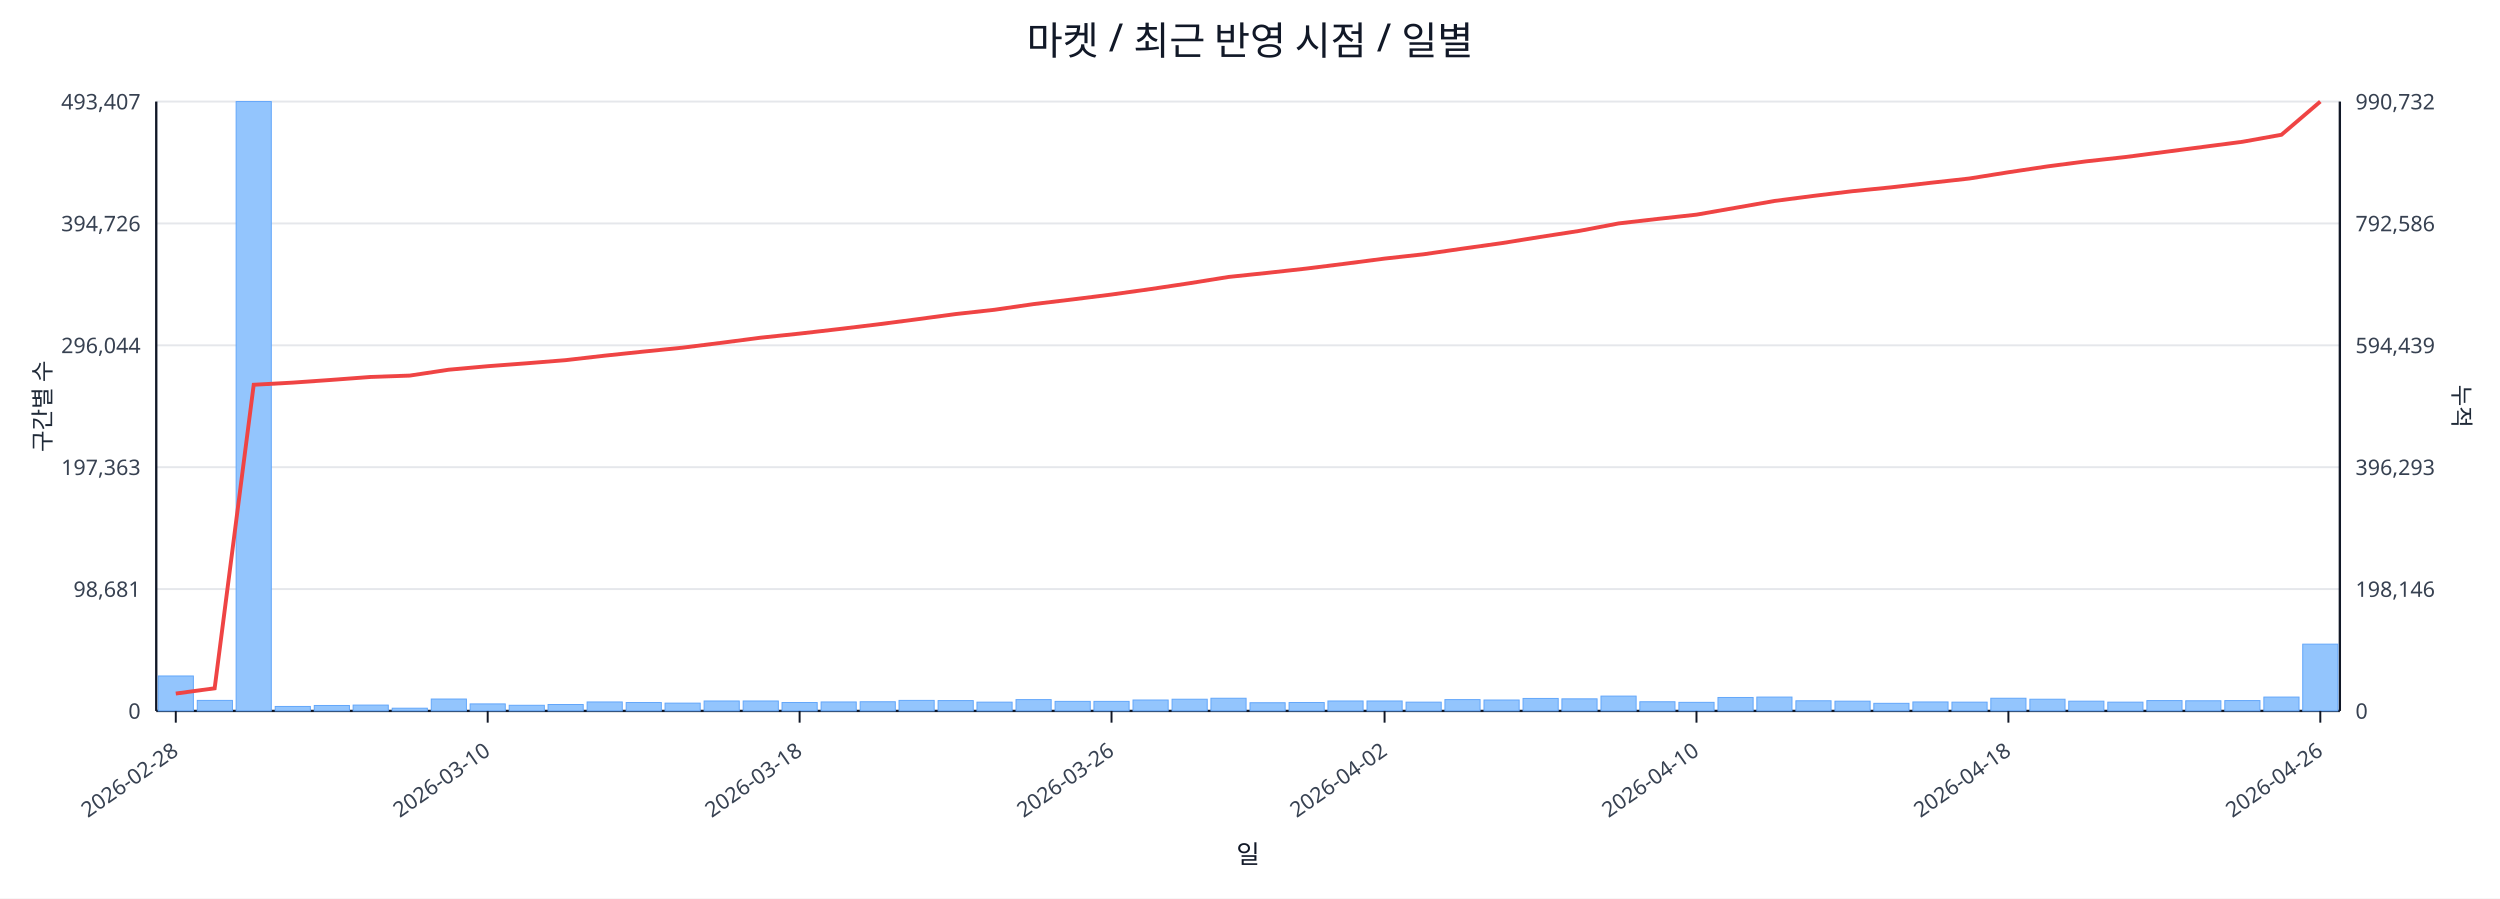
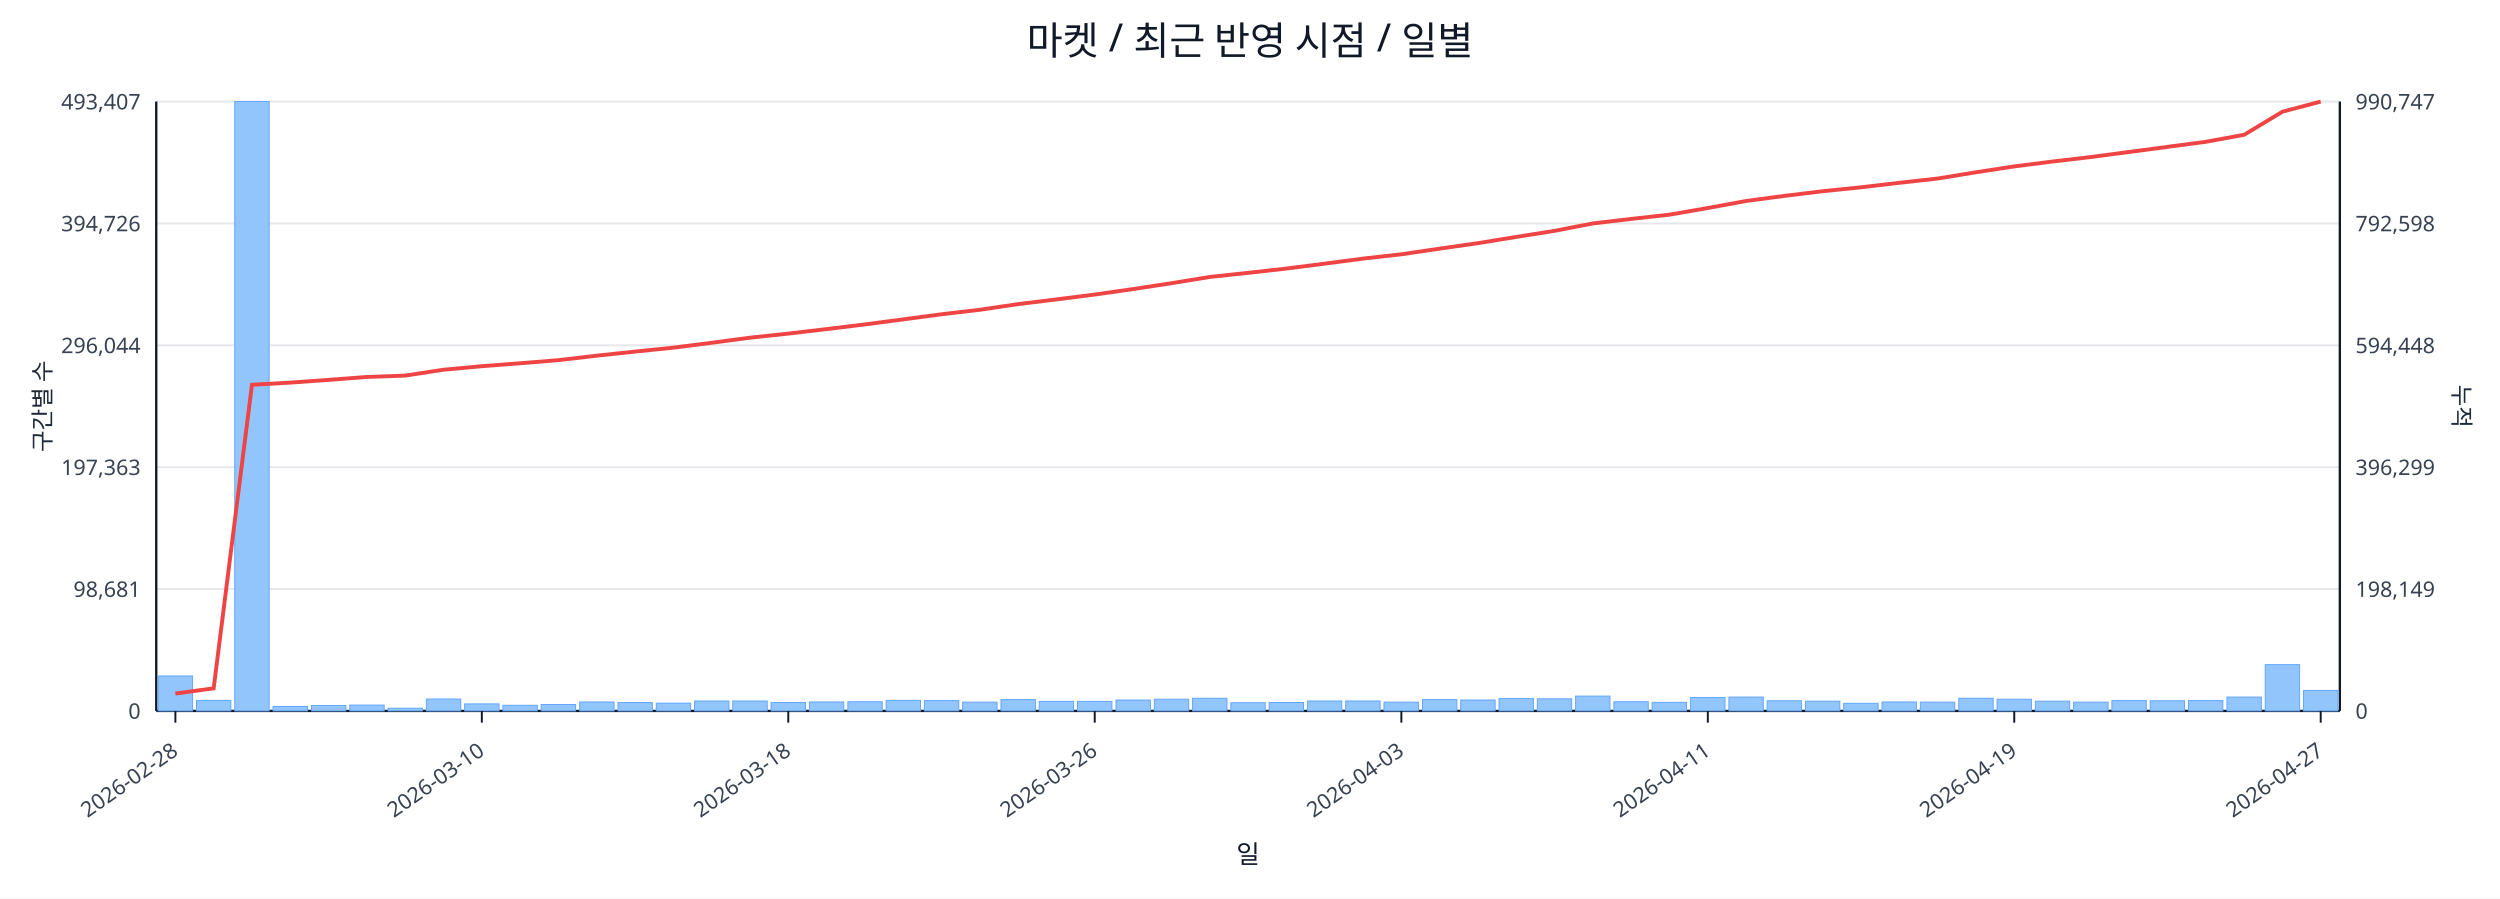
<svg xmlns="http://www.w3.org/2000/svg" width="1280" height="460" viewBox="0 0 1280 460">
  <rect x="0" y="0" width="100%" height="100%" fill="#ffffff" />
  <text x="640.0" y="28" font-size="20" text-anchor="middle" font-family="sans-serif" fill="#111827">마켓 / 최근 반영 시점 / 일별</text>
  <line x1="80.0" y1="52.0" x2="1198.0" y2="52.0" stroke="#e5e7eb" stroke-width="1" />
  <text x="72.0" y="56.0" font-size="11" text-anchor="end" font-family="sans-serif" fill="#374151">493,407</text>
-   <text x="1206.0" y="56.0" font-size="11" text-anchor="start" font-family="sans-serif" fill="#374151">990,732</text>
+   <text x="1206.0" y="56.0" font-size="11" text-anchor="start" font-family="sans-serif" fill="#374151">990,747</text>
  <line x1="80.0" y1="114.4" x2="1198.0" y2="114.4" stroke="#e5e7eb" stroke-width="1" />
  <text x="72.0" y="118.4" font-size="11" text-anchor="end" font-family="sans-serif" fill="#374151">394,726</text>
-   <text x="1206.0" y="118.4" font-size="11" text-anchor="start" font-family="sans-serif" fill="#374151">792,586</text>
+   <text x="1206.0" y="118.4" font-size="11" text-anchor="start" font-family="sans-serif" fill="#374151">792,598</text>
  <line x1="80.0" y1="176.8" x2="1198.0" y2="176.8" stroke="#e5e7eb" stroke-width="1" />
  <text x="72.0" y="180.8" font-size="11" text-anchor="end" font-family="sans-serif" fill="#374151">296,044</text>
-   <text x="1206.0" y="180.8" font-size="11" text-anchor="start" font-family="sans-serif" fill="#374151">594,439</text>
+   <text x="1206.0" y="180.8" font-size="11" text-anchor="start" font-family="sans-serif" fill="#374151">594,448</text>
  <line x1="80.0" y1="239.2" x2="1198.0" y2="239.2" stroke="#e5e7eb" stroke-width="1" />
  <text x="72.0" y="243.2" font-size="11" text-anchor="end" font-family="sans-serif" fill="#374151">197,363</text>
-   <text x="1206.0" y="243.2" font-size="11" text-anchor="start" font-family="sans-serif" fill="#374151">396,293</text>
+   <text x="1206.0" y="243.2" font-size="11" text-anchor="start" font-family="sans-serif" fill="#374151">396,299</text>
  <line x1="80.0" y1="301.6" x2="1198.0" y2="301.6" stroke="#e5e7eb" stroke-width="1" />
  <text x="72.0" y="305.6" font-size="11" text-anchor="end" font-family="sans-serif" fill="#374151">98,681</text>
-   <text x="1206.0" y="305.6" font-size="11" text-anchor="start" font-family="sans-serif" fill="#374151">198,146</text>
+   <text x="1206.0" y="305.6" font-size="11" text-anchor="start" font-family="sans-serif" fill="#374151">198,149</text>
  <line x1="80.0" y1="364.0" x2="1198.0" y2="364.0" stroke="#e5e7eb" stroke-width="1" />
  <text x="72.0" y="368.0" font-size="11" text-anchor="end" font-family="sans-serif" fill="#374151">0</text>
  <text x="1206.0" y="368.0" font-size="11" text-anchor="start" font-family="sans-serif" fill="#374151">0</text>
  <line x1="80.0" y1="364.0" x2="1198.0" y2="364.0" stroke="#111827" stroke-width="1.2" />
  <line x1="80.0" y1="52.0" x2="80.0" y2="364.0" stroke="#111827" stroke-width="1.2" />
  <line x1="1198.0" y1="52.0" x2="1198.0" y2="364.0" stroke="#111827" stroke-width="1.2" />
-   <rect x="81.0" y="346.1" width="18.0" height="17.9" fill="#93c5fd" stroke="#60a5fa" stroke-width="0.5" />
-   <rect x="101.0" y="358.6" width="18.0" height="5.4" fill="#93c5fd" stroke="#60a5fa" stroke-width="0.5" />
-   <rect x="120.9" y="52.0" width="18.0" height="312.0" fill="#93c5fd" stroke="#60a5fa" stroke-width="0.5" />
-   <rect x="140.9" y="361.7" width="18.0" height="2.3" fill="#93c5fd" stroke="#60a5fa" stroke-width="0.5" />
-   <rect x="160.9" y="361.2" width="18.0" height="2.8" fill="#93c5fd" stroke="#60a5fa" stroke-width="0.5" />
-   <rect x="180.8" y="361.0" width="18.0" height="3.0" fill="#93c5fd" stroke="#60a5fa" stroke-width="0.5" />
-   <rect x="200.8" y="362.6" width="18.0" height="1.4" fill="#93c5fd" stroke="#60a5fa" stroke-width="0.5" />
-   <rect x="220.8" y="357.9" width="18.0" height="6.1" fill="#93c5fd" stroke="#60a5fa" stroke-width="0.5" />
-   <rect x="240.7" y="360.4" width="18.0" height="3.6" fill="#93c5fd" stroke="#60a5fa" stroke-width="0.5" />
-   <rect x="260.7" y="361.1" width="18.0" height="2.9" fill="#93c5fd" stroke="#60a5fa" stroke-width="0.5" />
-   <rect x="280.6" y="360.7" width="18.0" height="3.3" fill="#93c5fd" stroke="#60a5fa" stroke-width="0.5" />
-   <rect x="300.6" y="359.4" width="18.0" height="4.6" fill="#93c5fd" stroke="#60a5fa" stroke-width="0.5" />
-   <rect x="320.6" y="359.7" width="18.0" height="4.3" fill="#93c5fd" stroke="#60a5fa" stroke-width="0.5" />
-   <rect x="340.5" y="360.0" width="18.0" height="4.0" fill="#93c5fd" stroke="#60a5fa" stroke-width="0.5" />
-   <rect x="360.5" y="358.9" width="18.0" height="5.1" fill="#93c5fd" stroke="#60a5fa" stroke-width="0.5" />
-   <rect x="380.5" y="358.9" width="18.0" height="5.1" fill="#93c5fd" stroke="#60a5fa" stroke-width="0.5" />
-   <rect x="400.4" y="359.7" width="18.0" height="4.3" fill="#93c5fd" stroke="#60a5fa" stroke-width="0.5" />
-   <rect x="420.4" y="359.4" width="18.0" height="4.6" fill="#93c5fd" stroke="#60a5fa" stroke-width="0.5" />
-   <rect x="440.4" y="359.3" width="18.0" height="4.7" fill="#93c5fd" stroke="#60a5fa" stroke-width="0.5" />
-   <rect x="460.3" y="358.6" width="18.0" height="5.4" fill="#93c5fd" stroke="#60a5fa" stroke-width="0.5" />
-   <rect x="480.3" y="358.7" width="18.0" height="5.3" fill="#93c5fd" stroke="#60a5fa" stroke-width="0.5" />
-   <rect x="500.2" y="359.5" width="18.0" height="4.5" fill="#93c5fd" stroke="#60a5fa" stroke-width="0.5" />
-   <rect x="520.2" y="358.2" width="18.0" height="5.8" fill="#93c5fd" stroke="#60a5fa" stroke-width="0.5" />
-   <rect x="540.2" y="359.1" width="18.0" height="4.9" fill="#93c5fd" stroke="#60a5fa" stroke-width="0.5" />
-   <rect x="560.1" y="359.1" width="18.0" height="4.9" fill="#93c5fd" stroke="#60a5fa" stroke-width="0.5" />
-   <rect x="580.1" y="358.4" width="18.0" height="5.6" fill="#93c5fd" stroke="#60a5fa" stroke-width="0.5" />
-   <rect x="600.1" y="358.0" width="18.0" height="6.0" fill="#93c5fd" stroke="#60a5fa" stroke-width="0.5" />
-   <rect x="620.0" y="357.5" width="18.0" height="6.5" fill="#93c5fd" stroke="#60a5fa" stroke-width="0.5" />
-   <rect x="640.0" y="359.8" width="18.0" height="4.2" fill="#93c5fd" stroke="#60a5fa" stroke-width="0.5" />
-   <rect x="660.0" y="359.7" width="18.0" height="4.3" fill="#93c5fd" stroke="#60a5fa" stroke-width="0.5" />
-   <rect x="679.9" y="358.9" width="18.0" height="5.1" fill="#93c5fd" stroke="#60a5fa" stroke-width="0.5" />
-   <rect x="699.9" y="358.9" width="18.0" height="5.1" fill="#93c5fd" stroke="#60a5fa" stroke-width="0.5" />
-   <rect x="719.9" y="359.5" width="18.0" height="4.5" fill="#93c5fd" stroke="#60a5fa" stroke-width="0.5" />
-   <rect x="739.8" y="358.2" width="18.0" height="5.8" fill="#93c5fd" stroke="#60a5fa" stroke-width="0.5" />
-   <rect x="759.8" y="358.4" width="18.0" height="5.6" fill="#93c5fd" stroke="#60a5fa" stroke-width="0.5" />
-   <rect x="779.8" y="357.6" width="18.0" height="6.4" fill="#93c5fd" stroke="#60a5fa" stroke-width="0.5" />
-   <rect x="799.7" y="357.8" width="18.0" height="6.2" fill="#93c5fd" stroke="#60a5fa" stroke-width="0.5" />
-   <rect x="819.7" y="356.4" width="18.0" height="7.6" fill="#93c5fd" stroke="#60a5fa" stroke-width="0.5" />
-   <rect x="839.6" y="359.3" width="18.0" height="4.7" fill="#93c5fd" stroke="#60a5fa" stroke-width="0.5" />
-   <rect x="859.6" y="359.6" width="18.0" height="4.4" fill="#93c5fd" stroke="#60a5fa" stroke-width="0.5" />
-   <rect x="879.6" y="357.1" width="18.0" height="6.9" fill="#93c5fd" stroke="#60a5fa" stroke-width="0.5" />
-   <rect x="899.5" y="356.9" width="18.0" height="7.1" fill="#93c5fd" stroke="#60a5fa" stroke-width="0.5" />
-   <rect x="919.5" y="358.8" width="18.0" height="5.2" fill="#93c5fd" stroke="#60a5fa" stroke-width="0.5" />
-   <rect x="939.5" y="359.0" width="18.0" height="5.0" fill="#93c5fd" stroke="#60a5fa" stroke-width="0.5" />
-   <rect x="959.4" y="360.1" width="18.0" height="3.9" fill="#93c5fd" stroke="#60a5fa" stroke-width="0.5" />
-   <rect x="979.4" y="359.4" width="18.0" height="4.6" fill="#93c5fd" stroke="#60a5fa" stroke-width="0.5" />
-   <rect x="999.4" y="359.5" width="18.0" height="4.5" fill="#93c5fd" stroke="#60a5fa" stroke-width="0.5" />
-   <rect x="1019.3" y="357.5" width="18.0" height="6.5" fill="#93c5fd" stroke="#60a5fa" stroke-width="0.5" />
-   <rect x="1039.3" y="358.0" width="18.0" height="6.0" fill="#93c5fd" stroke="#60a5fa" stroke-width="0.5" />
-   <rect x="1059.2" y="359.0" width="18.0" height="5.0" fill="#93c5fd" stroke="#60a5fa" stroke-width="0.5" />
-   <rect x="1079.2" y="359.5" width="18.0" height="4.5" fill="#93c5fd" stroke="#60a5fa" stroke-width="0.5" />
-   <rect x="1099.2" y="358.7" width="18.0" height="5.3" fill="#93c5fd" stroke="#60a5fa" stroke-width="0.5" />
-   <rect x="1119.1" y="358.8" width="18.0" height="5.2" fill="#93c5fd" stroke="#60a5fa" stroke-width="0.5" />
-   <rect x="1139.1" y="358.7" width="18.0" height="5.3" fill="#93c5fd" stroke="#60a5fa" stroke-width="0.5" />
-   <rect x="1159.1" y="356.9" width="18.0" height="7.1" fill="#93c5fd" stroke="#60a5fa" stroke-width="0.5" />
-   <rect x="1179.0" y="329.8" width="18.0" height="34.2" fill="#93c5fd" stroke="#60a5fa" stroke-width="0.5" />
-   <polyline fill="none" stroke="#ef4444" stroke-width="2" points="90.0,355.1 109.9,352.4 129.9,197.0 149.9,195.9 169.8,194.5 189.8,193.0 209.8,192.3 229.7,189.3 249.7,187.5 269.7,186.0 289.6,184.4 309.6,182.1 329.6,180.0 349.5,178.0 369.5,175.5 389.4,172.9 409.4,170.8 429.4,168.5 449.3,166.1 469.3,163.5 489.3,160.8 509.2,158.6 529.2,155.7 549.2,153.3 569.1,150.8 589.1,148.0 609.1,145.0 629.0,141.8 649.0,139.7 668.9,137.5 688.9,135.0 708.9,132.4 728.8,130.2 748.8,127.3 768.8,124.5 788.7,121.3 808.7,118.2 828.7,114.4 848.6,112.1 868.6,109.9 888.6,106.4 908.5,102.9 928.5,100.3 948.4,97.9 968.4,95.9 988.4,93.6 1008.3,91.4 1028.3,88.2 1048.3,85.2 1068.2,82.6 1088.2,80.4 1108.2,77.8 1128.1,75.2 1148.1,72.6 1168.1,69.0 1188.0,52.0" />
-   <line x1="90.0" y1="364.0" x2="90.0" y2="370.0" stroke="#111827" stroke-width="1" />
-   <text x="92.0" y="386.0" font-size="11" text-anchor="end" transform="rotate(-35 92.0 386.0)" font-family="sans-serif" fill="#374151">2026-02-28</text>
-   <line x1="249.7" y1="364.0" x2="249.7" y2="370.0" stroke="#111827" stroke-width="1" />
-   <text x="251.7" y="386.0" font-size="11" text-anchor="end" transform="rotate(-35 251.7 386.0)" font-family="sans-serif" fill="#374151">2026-03-10</text>
-   <line x1="409.4" y1="364.0" x2="409.4" y2="370.0" stroke="#111827" stroke-width="1" />
-   <text x="411.4" y="386.0" font-size="11" text-anchor="end" transform="rotate(-35 411.4 386.0)" font-family="sans-serif" fill="#374151">2026-03-18</text>
-   <line x1="569.1" y1="364.0" x2="569.1" y2="370.0" stroke="#111827" stroke-width="1" />
-   <text x="571.1" y="386.0" font-size="11" text-anchor="end" transform="rotate(-35 571.1 386.0)" font-family="sans-serif" fill="#374151">2026-03-26</text>
-   <line x1="708.9" y1="364.0" x2="708.9" y2="370.0" stroke="#111827" stroke-width="1" />
-   <text x="710.9" y="386.0" font-size="11" text-anchor="end" transform="rotate(-35 710.9 386.0)" font-family="sans-serif" fill="#374151">2026-04-02</text>
-   <line x1="868.6" y1="364.0" x2="868.6" y2="370.0" stroke="#111827" stroke-width="1" />
-   <text x="870.6" y="386.0" font-size="11" text-anchor="end" transform="rotate(-35 870.6 386.0)" font-family="sans-serif" fill="#374151">2026-04-10</text>
-   <line x1="1028.3" y1="364.0" x2="1028.3" y2="370.0" stroke="#111827" stroke-width="1" />
-   <text x="1030.3" y="386.0" font-size="11" text-anchor="end" transform="rotate(-35 1030.3 386.0)" font-family="sans-serif" fill="#374151">2026-04-18</text>
-   <line x1="1188.0" y1="364.0" x2="1188.0" y2="370.0" stroke="#111827" stroke-width="1" />
-   <text x="1190.0" y="386.0" font-size="11" text-anchor="end" transform="rotate(-35 1190.0 386.0)" font-family="sans-serif" fill="#374151">2026-04-26</text>
+   <rect x="81.0" y="346.1" width="17.6" height="17.9" fill="#93c5fd" stroke="#60a5fa" stroke-width="0.5" />
+   <rect x="100.6" y="358.6" width="17.6" height="5.4" fill="#93c5fd" stroke="#60a5fa" stroke-width="0.5" />
+   <rect x="120.2" y="52.0" width="17.6" height="312.0" fill="#93c5fd" stroke="#60a5fa" stroke-width="0.5" />
+   <rect x="139.8" y="361.7" width="17.6" height="2.3" fill="#93c5fd" stroke="#60a5fa" stroke-width="0.5" />
+   <rect x="159.5" y="361.2" width="17.6" height="2.8" fill="#93c5fd" stroke="#60a5fa" stroke-width="0.5" />
+   <rect x="179.1" y="361.0" width="17.6" height="3.0" fill="#93c5fd" stroke="#60a5fa" stroke-width="0.5" />
+   <rect x="198.7" y="362.6" width="17.6" height="1.4" fill="#93c5fd" stroke="#60a5fa" stroke-width="0.5" />
+   <rect x="218.3" y="357.9" width="17.6" height="6.1" fill="#93c5fd" stroke="#60a5fa" stroke-width="0.5" />
+   <rect x="237.9" y="360.4" width="17.6" height="3.6" fill="#93c5fd" stroke="#60a5fa" stroke-width="0.5" />
+   <rect x="257.5" y="361.1" width="17.6" height="2.9" fill="#93c5fd" stroke="#60a5fa" stroke-width="0.5" />
+   <rect x="277.1" y="360.7" width="17.6" height="3.3" fill="#93c5fd" stroke="#60a5fa" stroke-width="0.5" />
+   <rect x="296.8" y="359.4" width="17.6" height="4.6" fill="#93c5fd" stroke="#60a5fa" stroke-width="0.5" />
+   <rect x="316.4" y="359.7" width="17.6" height="4.3" fill="#93c5fd" stroke="#60a5fa" stroke-width="0.5" />
+   <rect x="336.0" y="360.0" width="17.6" height="4.0" fill="#93c5fd" stroke="#60a5fa" stroke-width="0.5" />
+   <rect x="355.6" y="358.9" width="17.6" height="5.1" fill="#93c5fd" stroke="#60a5fa" stroke-width="0.5" />
+   <rect x="375.2" y="358.9" width="17.6" height="5.1" fill="#93c5fd" stroke="#60a5fa" stroke-width="0.5" />
+   <rect x="394.8" y="359.7" width="17.6" height="4.3" fill="#93c5fd" stroke="#60a5fa" stroke-width="0.5" />
+   <rect x="414.4" y="359.4" width="17.6" height="4.6" fill="#93c5fd" stroke="#60a5fa" stroke-width="0.5" />
+   <rect x="434.1" y="359.3" width="17.6" height="4.7" fill="#93c5fd" stroke="#60a5fa" stroke-width="0.5" />
+   <rect x="453.7" y="358.6" width="17.6" height="5.4" fill="#93c5fd" stroke="#60a5fa" stroke-width="0.5" />
+   <rect x="473.3" y="358.7" width="17.6" height="5.3" fill="#93c5fd" stroke="#60a5fa" stroke-width="0.5" />
+   <rect x="492.9" y="359.5" width="17.6" height="4.5" fill="#93c5fd" stroke="#60a5fa" stroke-width="0.5" />
+   <rect x="512.5" y="358.2" width="17.6" height="5.8" fill="#93c5fd" stroke="#60a5fa" stroke-width="0.5" />
+   <rect x="532.1" y="359.1" width="17.6" height="4.9" fill="#93c5fd" stroke="#60a5fa" stroke-width="0.5" />
+   <rect x="551.7" y="359.1" width="17.6" height="4.9" fill="#93c5fd" stroke="#60a5fa" stroke-width="0.5" />
+   <rect x="571.4" y="358.4" width="17.6" height="5.6" fill="#93c5fd" stroke="#60a5fa" stroke-width="0.5" />
+   <rect x="591.0" y="358.0" width="17.6" height="6.0" fill="#93c5fd" stroke="#60a5fa" stroke-width="0.5" />
+   <rect x="610.6" y="357.5" width="17.6" height="6.5" fill="#93c5fd" stroke="#60a5fa" stroke-width="0.5" />
+   <rect x="630.2" y="359.8" width="17.6" height="4.2" fill="#93c5fd" stroke="#60a5fa" stroke-width="0.5" />
+   <rect x="649.8" y="359.7" width="17.6" height="4.3" fill="#93c5fd" stroke="#60a5fa" stroke-width="0.5" />
+   <rect x="669.4" y="358.9" width="17.6" height="5.1" fill="#93c5fd" stroke="#60a5fa" stroke-width="0.5" />
+   <rect x="689.0" y="358.9" width="17.6" height="5.1" fill="#93c5fd" stroke="#60a5fa" stroke-width="0.5" />
+   <rect x="708.6" y="359.5" width="17.6" height="4.5" fill="#93c5fd" stroke="#60a5fa" stroke-width="0.5" />
+   <rect x="728.3" y="358.2" width="17.6" height="5.8" fill="#93c5fd" stroke="#60a5fa" stroke-width="0.5" />
+   <rect x="747.9" y="358.4" width="17.6" height="5.6" fill="#93c5fd" stroke="#60a5fa" stroke-width="0.5" />
+   <rect x="767.5" y="357.6" width="17.6" height="6.4" fill="#93c5fd" stroke="#60a5fa" stroke-width="0.5" />
+   <rect x="787.1" y="357.8" width="17.6" height="6.2" fill="#93c5fd" stroke="#60a5fa" stroke-width="0.5" />
+   <rect x="806.7" y="356.4" width="17.6" height="7.6" fill="#93c5fd" stroke="#60a5fa" stroke-width="0.5" />
+   <rect x="826.3" y="359.3" width="17.6" height="4.7" fill="#93c5fd" stroke="#60a5fa" stroke-width="0.5" />
+   <rect x="845.9" y="359.6" width="17.6" height="4.4" fill="#93c5fd" stroke="#60a5fa" stroke-width="0.5" />
+   <rect x="865.6" y="357.1" width="17.6" height="6.9" fill="#93c5fd" stroke="#60a5fa" stroke-width="0.5" />
+   <rect x="885.2" y="356.9" width="17.6" height="7.1" fill="#93c5fd" stroke="#60a5fa" stroke-width="0.5" />
+   <rect x="904.8" y="358.8" width="17.6" height="5.2" fill="#93c5fd" stroke="#60a5fa" stroke-width="0.5" />
+   <rect x="924.4" y="359.0" width="17.6" height="5.0" fill="#93c5fd" stroke="#60a5fa" stroke-width="0.5" />
+   <rect x="944.0" y="360.1" width="17.6" height="3.9" fill="#93c5fd" stroke="#60a5fa" stroke-width="0.5" />
+   <rect x="963.6" y="359.4" width="17.6" height="4.6" fill="#93c5fd" stroke="#60a5fa" stroke-width="0.5" />
+   <rect x="983.2" y="359.5" width="17.6" height="4.5" fill="#93c5fd" stroke="#60a5fa" stroke-width="0.5" />
+   <rect x="1002.9" y="357.5" width="17.6" height="6.5" fill="#93c5fd" stroke="#60a5fa" stroke-width="0.5" />
+   <rect x="1022.5" y="358.0" width="17.6" height="6.0" fill="#93c5fd" stroke="#60a5fa" stroke-width="0.5" />
+   <rect x="1042.1" y="359.0" width="17.6" height="5.0" fill="#93c5fd" stroke="#60a5fa" stroke-width="0.5" />
+   <rect x="1061.7" y="359.5" width="17.6" height="4.5" fill="#93c5fd" stroke="#60a5fa" stroke-width="0.5" />
+   <rect x="1081.3" y="358.7" width="17.6" height="5.3" fill="#93c5fd" stroke="#60a5fa" stroke-width="0.5" />
+   <rect x="1100.9" y="358.8" width="17.6" height="5.2" fill="#93c5fd" stroke="#60a5fa" stroke-width="0.5" />
+   <rect x="1120.5" y="358.7" width="17.6" height="5.3" fill="#93c5fd" stroke="#60a5fa" stroke-width="0.5" />
+   <rect x="1140.2" y="356.9" width="17.6" height="7.1" fill="#93c5fd" stroke="#60a5fa" stroke-width="0.5" />
+   <rect x="1159.8" y="340.3" width="17.6" height="23.7" fill="#93c5fd" stroke="#60a5fa" stroke-width="0.5" />
+   <rect x="1179.4" y="353.5" width="17.6" height="10.5" fill="#93c5fd" stroke="#60a5fa" stroke-width="0.5" />
+   <polyline fill="none" stroke="#ef4444" stroke-width="2" points="89.8,355.1 109.4,352.4 129.0,197.0 148.6,195.9 168.3,194.5 187.9,193.0 207.5,192.3 227.1,189.3 246.7,187.5 266.3,186.0 285.9,184.4 305.6,182.1 325.2,180.0 344.8,178.0 364.4,175.5 384.0,172.9 403.6,170.8 423.2,168.5 442.9,166.1 462.5,163.5 482.1,160.9 501.7,158.6 521.3,155.7 540.9,153.3 560.5,150.8 580.2,148.0 599.8,145.0 619.4,141.8 639.0,139.7 658.6,137.5 678.2,135.0 697.8,132.4 717.5,130.2 737.1,127.3 756.7,124.5 776.3,121.3 795.9,118.2 815.5,114.4 835.1,112.1 854.8,109.9 874.4,106.5 894.0,102.9 913.6,100.3 933.2,97.9 952.8,95.9 972.4,93.6 992.1,91.4 1011.7,88.2 1031.3,85.2 1050.9,82.7 1070.5,80.4 1090.1,77.8 1109.7,75.2 1129.4,72.6 1149.0,69.0 1168.6,57.2 1188.2,52.0" />
+   <line x1="89.8" y1="364.0" x2="89.8" y2="370.0" stroke="#111827" stroke-width="1" />
+   <text x="91.8" y="386.0" font-size="11" text-anchor="end" transform="rotate(-35 91.8 386.0)" font-family="sans-serif" fill="#374151">2026-02-28</text>
+   <line x1="246.7" y1="364.0" x2="246.7" y2="370.0" stroke="#111827" stroke-width="1" />
+   <text x="248.7" y="386.0" font-size="11" text-anchor="end" transform="rotate(-35 248.7 386.0)" font-family="sans-serif" fill="#374151">2026-03-10</text>
+   <line x1="403.6" y1="364.0" x2="403.6" y2="370.0" stroke="#111827" stroke-width="1" />
+   <text x="405.6" y="386.0" font-size="11" text-anchor="end" transform="rotate(-35 405.6 386.0)" font-family="sans-serif" fill="#374151">2026-03-18</text>
+   <line x1="560.5" y1="364.0" x2="560.5" y2="370.0" stroke="#111827" stroke-width="1" />
+   <text x="562.5" y="386.0" font-size="11" text-anchor="end" transform="rotate(-35 562.5 386.0)" font-family="sans-serif" fill="#374151">2026-03-26</text>
+   <line x1="717.5" y1="364.0" x2="717.5" y2="370.0" stroke="#111827" stroke-width="1" />
+   <text x="719.5" y="386.0" font-size="11" text-anchor="end" transform="rotate(-35 719.5 386.0)" font-family="sans-serif" fill="#374151">2026-04-03</text>
+   <line x1="874.4" y1="364.0" x2="874.4" y2="370.0" stroke="#111827" stroke-width="1" />
+   <text x="876.4" y="386.0" font-size="11" text-anchor="end" transform="rotate(-35 876.4 386.0)" font-family="sans-serif" fill="#374151">2026-04-11</text>
+   <line x1="1031.3" y1="364.0" x2="1031.3" y2="370.0" stroke="#111827" stroke-width="1" />
+   <text x="1033.3" y="386.0" font-size="11" text-anchor="end" transform="rotate(-35 1033.3 386.0)" font-family="sans-serif" fill="#374151">2026-04-19</text>
+   <line x1="1188.2" y1="364.0" x2="1188.2" y2="370.0" stroke="#111827" stroke-width="1" />
+   <text x="1190.2" y="386.0" font-size="11" text-anchor="end" transform="rotate(-35 1190.2 386.0)" font-family="sans-serif" fill="#374151">2026-04-27</text>
  <text x="26" y="208.0" font-size="12" transform="rotate(-90 26 208.0)" text-anchor="middle" font-family="sans-serif" fill="#1f2937">구간별 수</text>
  <text x="1256.0" y="208.0" font-size="12" transform="rotate(90 1256.0 208.0)" text-anchor="middle" font-family="sans-serif" fill="#1f2937">누적</text>
  <text x="639.0" y="442.0" font-size="13" text-anchor="middle" font-family="sans-serif" fill="#111827">일</text>
</svg>
